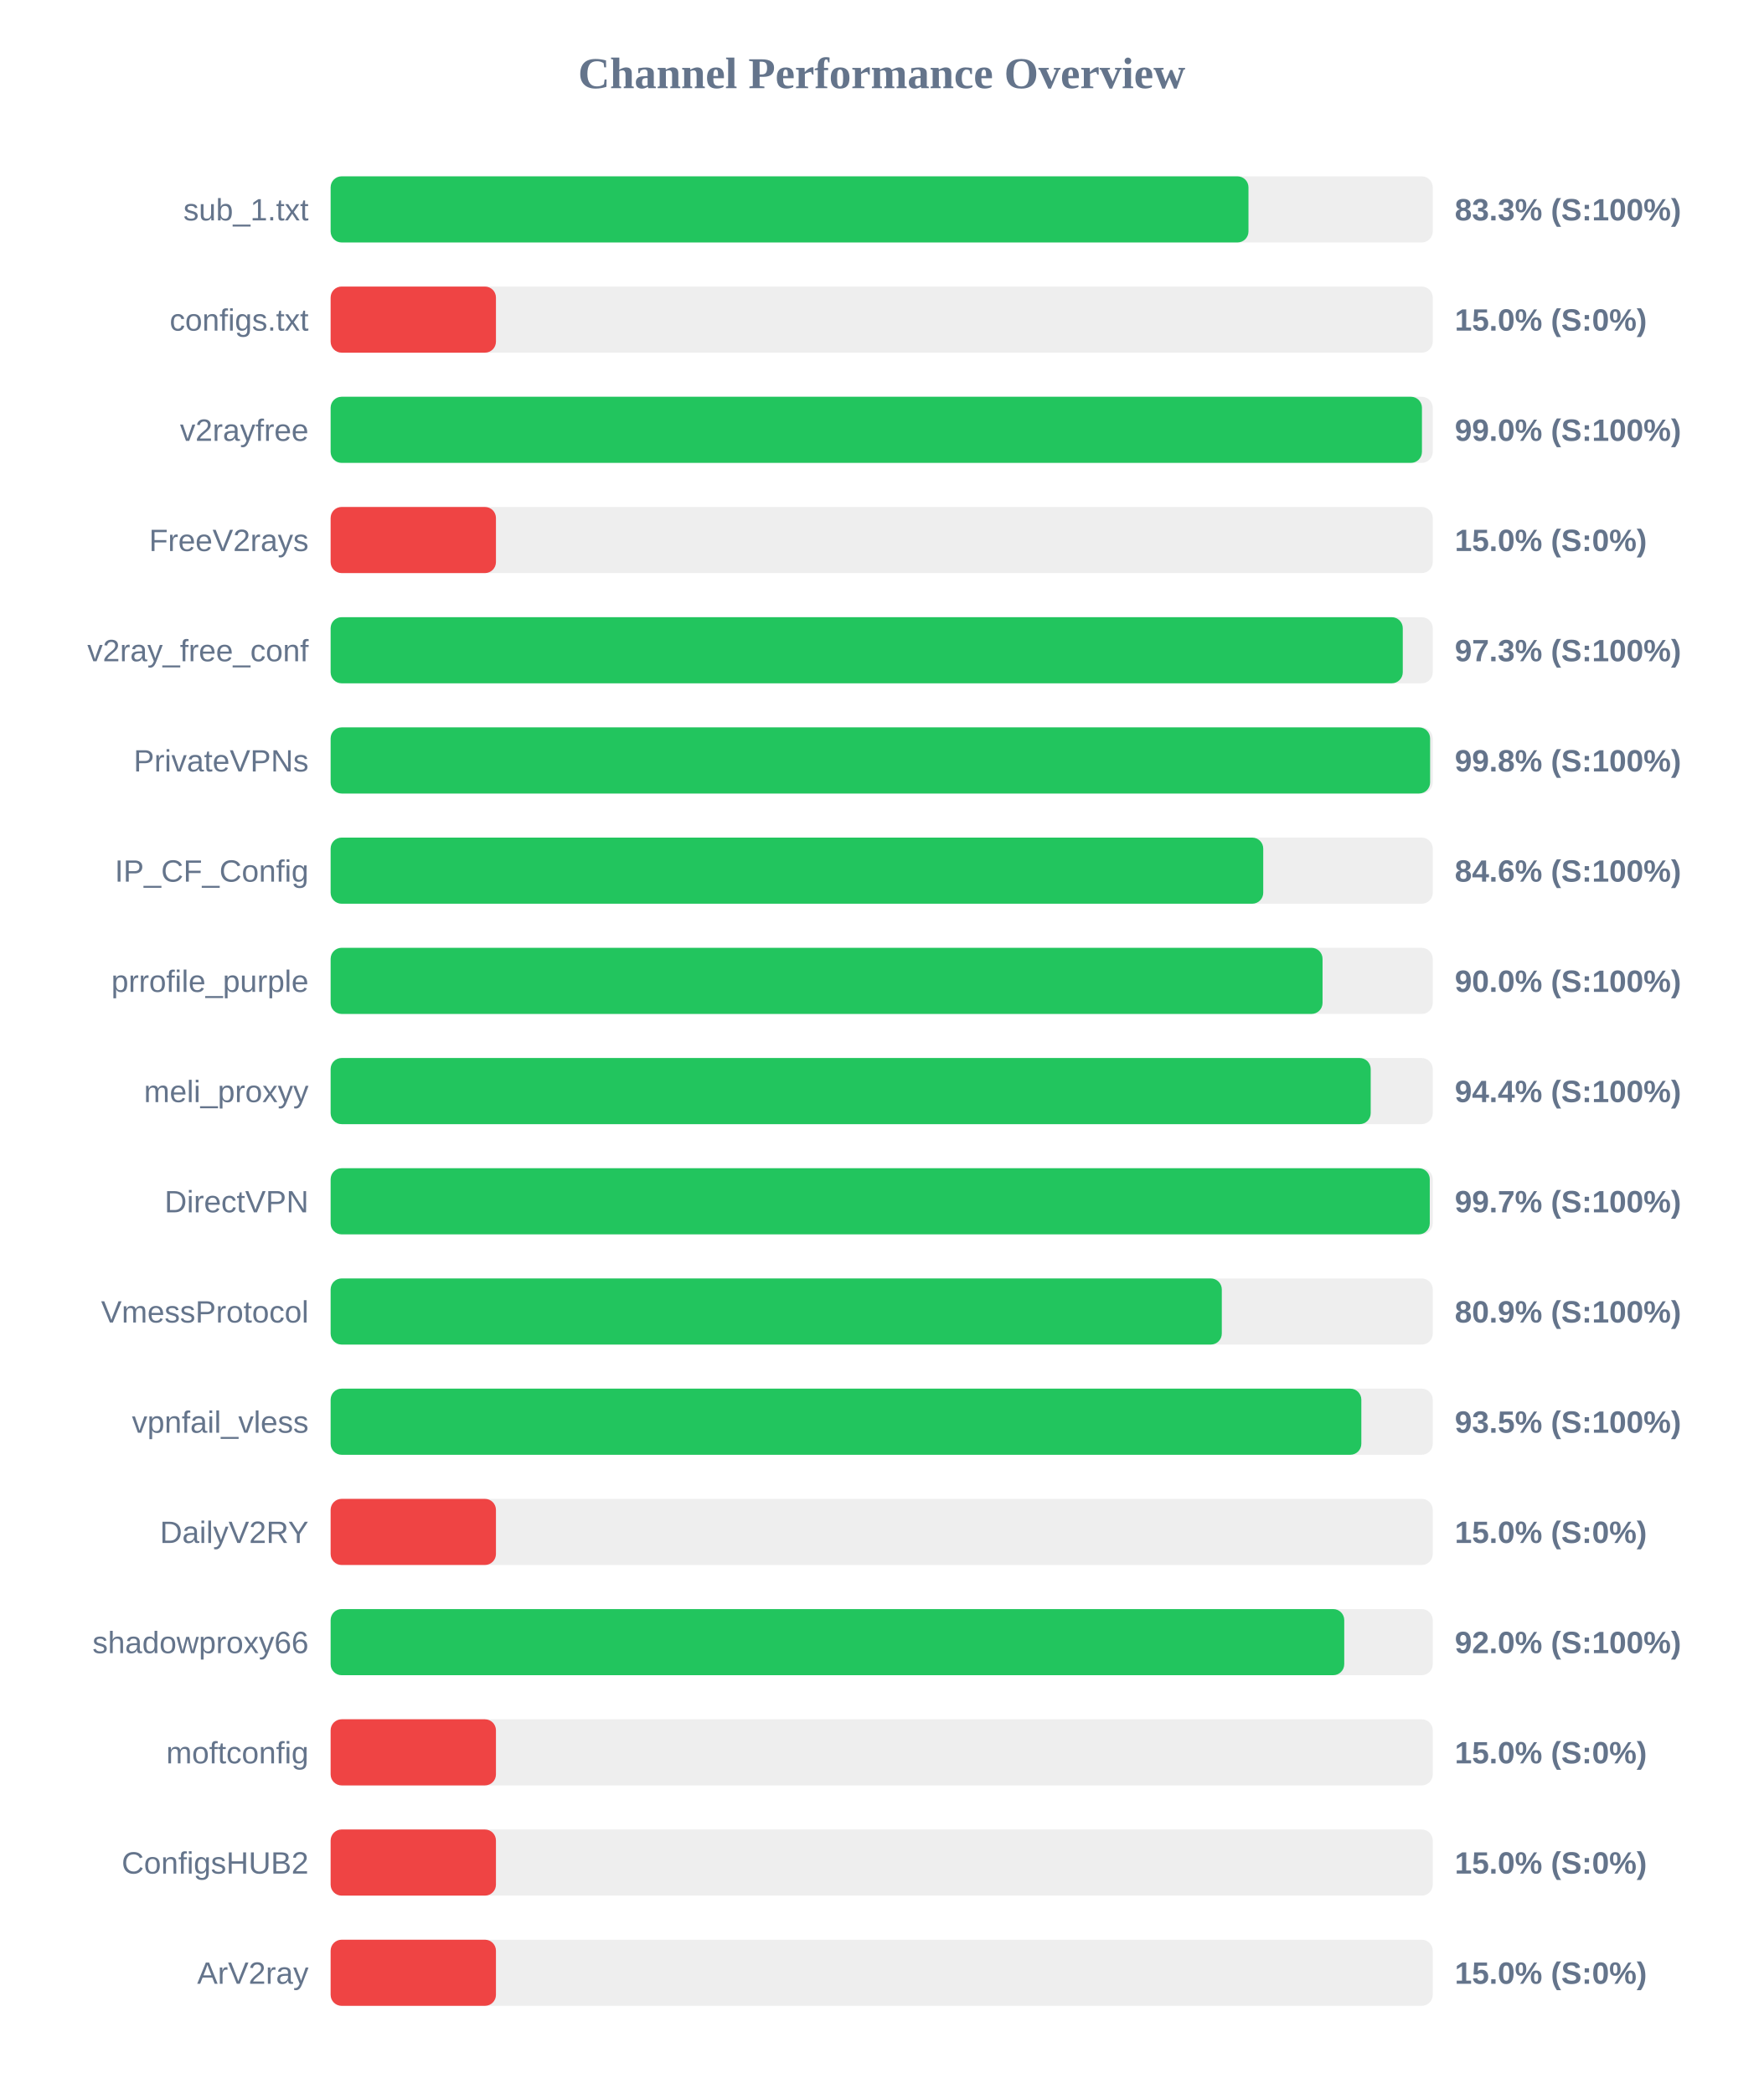
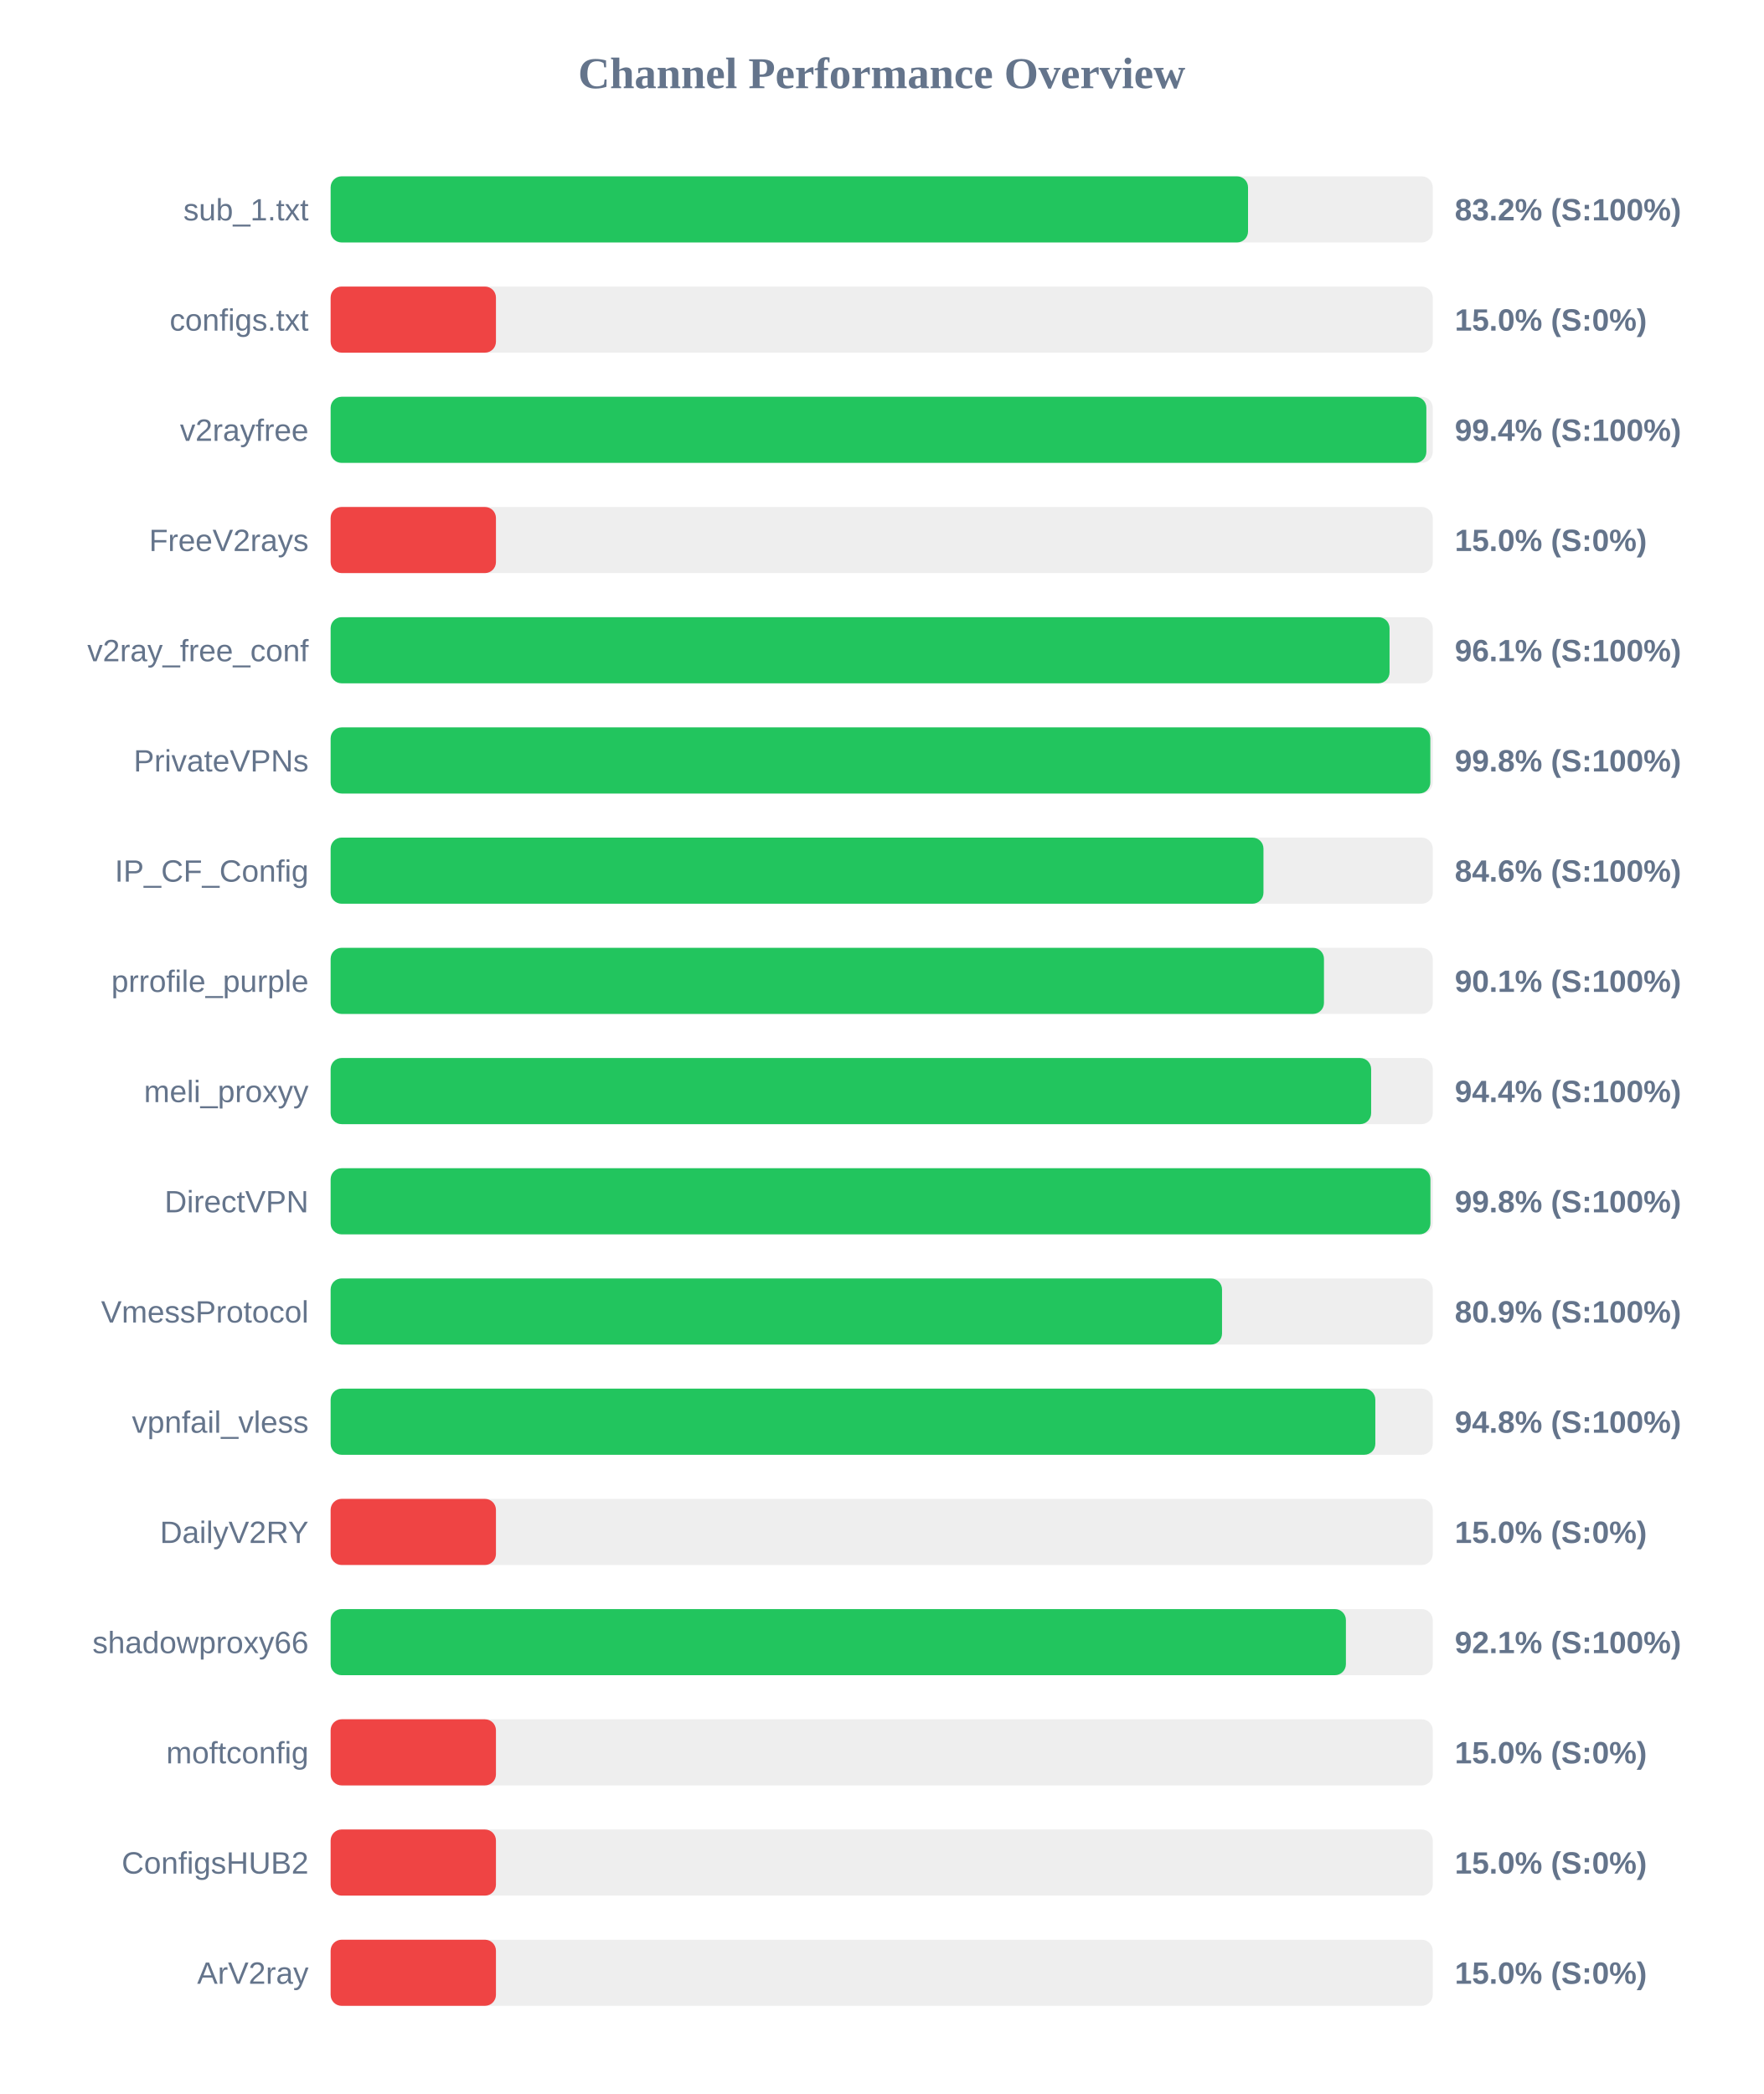
<svg xmlns="http://www.w3.org/2000/svg" width="800" height="950" version="1.1">
  <style>
        .row { font: 14px Arial; fill: #64748b; }
        .score { font: bold 14px Arial; fill: #64748b; }
    </style>
  <text x="400" y="40" text-anchor="middle" font-size="20px" font-weight="bold" fill="#64748b">Channel Performance Overview</text>
  <rect x="150" y="80" width="500" height="30" fill="#eee" rx="5" />
-   <rect x="150" y="80" width="416.4" height="30" fill="#22c55e" rx="5" />
+   <rect x="150" y="80" width="416.2" height="30" fill="#22c55e" rx="5" />
  <text x="140" y="100" text-anchor="end" class="row">sub_1.txt</text>
-   <text x="660" y="100" text-anchor="start" class="score">83.3% (S:100%)</text>
+   <text x="660" y="100" text-anchor="start" class="score">83.2% (S:100%)</text>
  <rect x="150" y="130" width="500" height="30" fill="#eee" rx="5" />
  <rect x="150" y="130" width="75.0" height="30" fill="#ef4444" rx="5" />
  <text x="140" y="150" text-anchor="end" class="row">configs.txt</text>
  <text x="660" y="150" text-anchor="start" class="score">15.0% (S:0%)</text>
  <rect x="150" y="180" width="500" height="30" fill="#eee" rx="5" />
-   <rect x="150" y="180" width="495.1" height="30" fill="#22c55e" rx="5" />
+   <rect x="150" y="180" width="497.1" height="30" fill="#22c55e" rx="5" />
  <text x="140" y="200" text-anchor="end" class="row">v2rayfree</text>
-   <text x="660" y="200" text-anchor="start" class="score">99.0% (S:100%)</text>
+   <text x="660" y="200" text-anchor="start" class="score">99.4% (S:100%)</text>
  <rect x="150" y="230" width="500" height="30" fill="#eee" rx="5" />
  <rect x="150" y="230" width="75.0" height="30" fill="#ef4444" rx="5" />
  <text x="140" y="250" text-anchor="end" class="row">FreeV2rays</text>
  <text x="660" y="250" text-anchor="start" class="score">15.0% (S:0%)</text>
  <rect x="150" y="280" width="500" height="30" fill="#eee" rx="5" />
-   <rect x="150" y="280" width="486.4" height="30" fill="#22c55e" rx="5" />
+   <rect x="150" y="280" width="480.4" height="30" fill="#22c55e" rx="5" />
  <text x="140" y="300" text-anchor="end" class="row">v2ray_free_conf</text>
-   <text x="660" y="300" text-anchor="start" class="score">97.3% (S:100%)</text>
+   <text x="660" y="300" text-anchor="start" class="score">96.1% (S:100%)</text>
  <rect x="150" y="330" width="500" height="30" fill="#eee" rx="5" />
-   <rect x="150" y="330" width="498.8" height="30" fill="#22c55e" rx="5" />
+   <rect x="150" y="330" width="498.9" height="30" fill="#22c55e" rx="5" />
  <text x="140" y="350" text-anchor="end" class="row">PrivateVPNs</text>
  <text x="660" y="350" text-anchor="start" class="score">99.8% (S:100%)</text>
  <rect x="150" y="380" width="500" height="30" fill="#eee" rx="5" />
-   <rect x="150" y="380" width="423.1" height="30" fill="#22c55e" rx="5" />
+   <rect x="150" y="380" width="423.2" height="30" fill="#22c55e" rx="5" />
  <text x="140" y="400" text-anchor="end" class="row">IP_CF_Config</text>
  <text x="660" y="400" text-anchor="start" class="score">84.6% (S:100%)</text>
  <rect x="150" y="430" width="500" height="30" fill="#eee" rx="5" />
-   <rect x="150" y="430" width="450.0" height="30" fill="#22c55e" rx="5" />
+   <rect x="150" y="430" width="450.65" height="30" fill="#22c55e" rx="5" />
  <text x="140" y="450" text-anchor="end" class="row">prrofile_purple</text>
-   <text x="660" y="450" text-anchor="start" class="score">90.0% (S:100%)</text>
+   <text x="660" y="450" text-anchor="start" class="score">90.1% (S:100%)</text>
  <rect x="150" y="480" width="500" height="30" fill="#eee" rx="5" />
-   <rect x="150" y="480" width="471.85" height="30" fill="#22c55e" rx="5" />
+   <rect x="150" y="480" width="472.05" height="30" fill="#22c55e" rx="5" />
  <text x="140" y="500" text-anchor="end" class="row">meli_proxyy</text>
  <text x="660" y="500" text-anchor="start" class="score">94.4% (S:100%)</text>
  <rect x="150" y="530" width="500" height="30" fill="#eee" rx="5" />
-   <rect x="150" y="530" width="498.65" height="30" fill="#22c55e" rx="5" />
+   <rect x="150" y="530" width="498.95" height="30" fill="#22c55e" rx="5" />
  <text x="140" y="550" text-anchor="end" class="row">DirectVPN</text>
-   <text x="660" y="550" text-anchor="start" class="score">99.7% (S:100%)</text>
+   <text x="660" y="550" text-anchor="start" class="score">99.8% (S:100%)</text>
  <rect x="150" y="580" width="500" height="30" fill="#eee" rx="5" />
-   <rect x="150" y="580" width="404.3" height="30" fill="#22c55e" rx="5" />
+   <rect x="150" y="580" width="404.4" height="30" fill="#22c55e" rx="5" />
  <text x="140" y="600" text-anchor="end" class="row">VmessProtocol</text>
  <text x="660" y="600" text-anchor="start" class="score">80.9% (S:100%)</text>
  <rect x="150" y="630" width="500" height="30" fill="#eee" rx="5" />
-   <rect x="150" y="630" width="467.6" height="30" fill="#22c55e" rx="5" />
+   <rect x="150" y="630" width="473.95" height="30" fill="#22c55e" rx="5" />
  <text x="140" y="650" text-anchor="end" class="row">vpnfail_vless</text>
-   <text x="660" y="650" text-anchor="start" class="score">93.5% (S:100%)</text>
+   <text x="660" y="650" text-anchor="start" class="score">94.8% (S:100%)</text>
  <rect x="150" y="680" width="500" height="30" fill="#eee" rx="5" />
  <rect x="150" y="680" width="75.0" height="30" fill="#ef4444" rx="5" />
  <text x="140" y="700" text-anchor="end" class="row">DailyV2RY</text>
  <text x="660" y="700" text-anchor="start" class="score">15.0% (S:0%)</text>
  <rect x="150" y="730" width="500" height="30" fill="#eee" rx="5" />
-   <rect x="150" y="730" width="459.85" height="30" fill="#22c55e" rx="5" />
+   <rect x="150" y="730" width="460.6" height="30" fill="#22c55e" rx="5" />
  <text x="140" y="750" text-anchor="end" class="row">shadowproxy66</text>
-   <text x="660" y="750" text-anchor="start" class="score">92.0% (S:100%)</text>
+   <text x="660" y="750" text-anchor="start" class="score">92.1% (S:100%)</text>
  <rect x="150" y="780" width="500" height="30" fill="#eee" rx="5" />
  <rect x="150" y="780" width="75.0" height="30" fill="#ef4444" rx="5" />
  <text x="140" y="800" text-anchor="end" class="row">moftconfig</text>
  <text x="660" y="800" text-anchor="start" class="score">15.0% (S:0%)</text>
  <rect x="150" y="830" width="500" height="30" fill="#eee" rx="5" />
  <rect x="150" y="830" width="75.0" height="30" fill="#ef4444" rx="5" />
  <text x="140" y="850" text-anchor="end" class="row">ConfigsHUB2</text>
  <text x="660" y="850" text-anchor="start" class="score">15.0% (S:0%)</text>
  <rect x="150" y="880" width="500" height="30" fill="#eee" rx="5" />
  <rect x="150" y="880" width="75.0" height="30" fill="#ef4444" rx="5" />
  <text x="140" y="900" text-anchor="end" class="row">ArV2ray</text>
  <text x="660" y="900" text-anchor="start" class="score">15.0% (S:0%)</text>
</svg>
